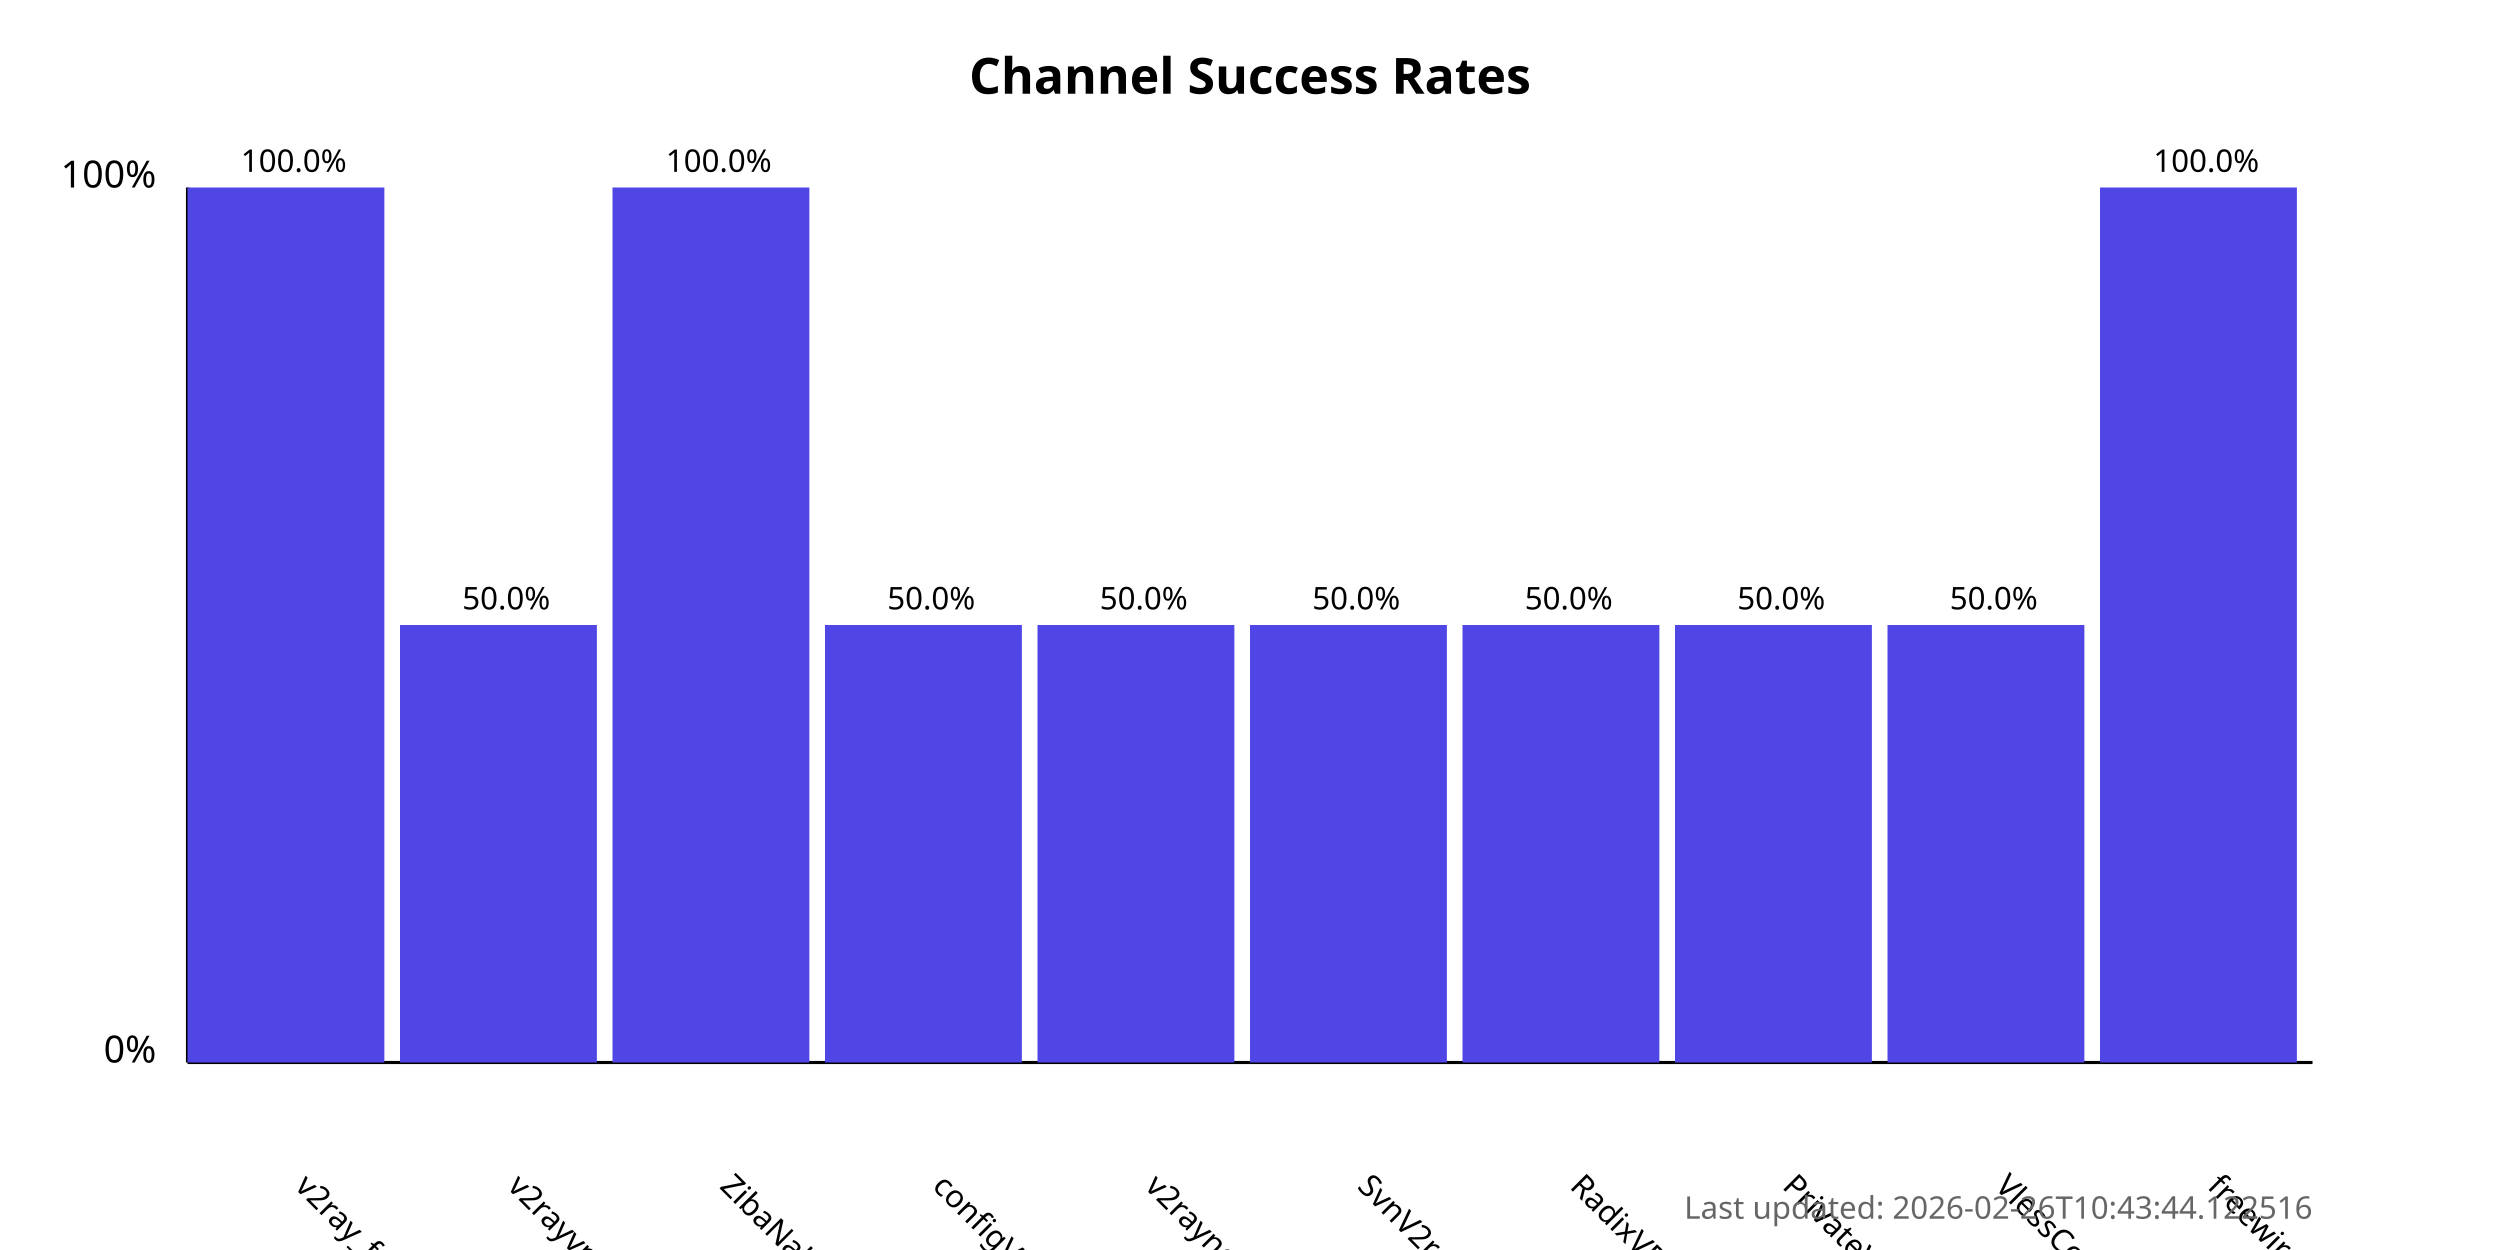
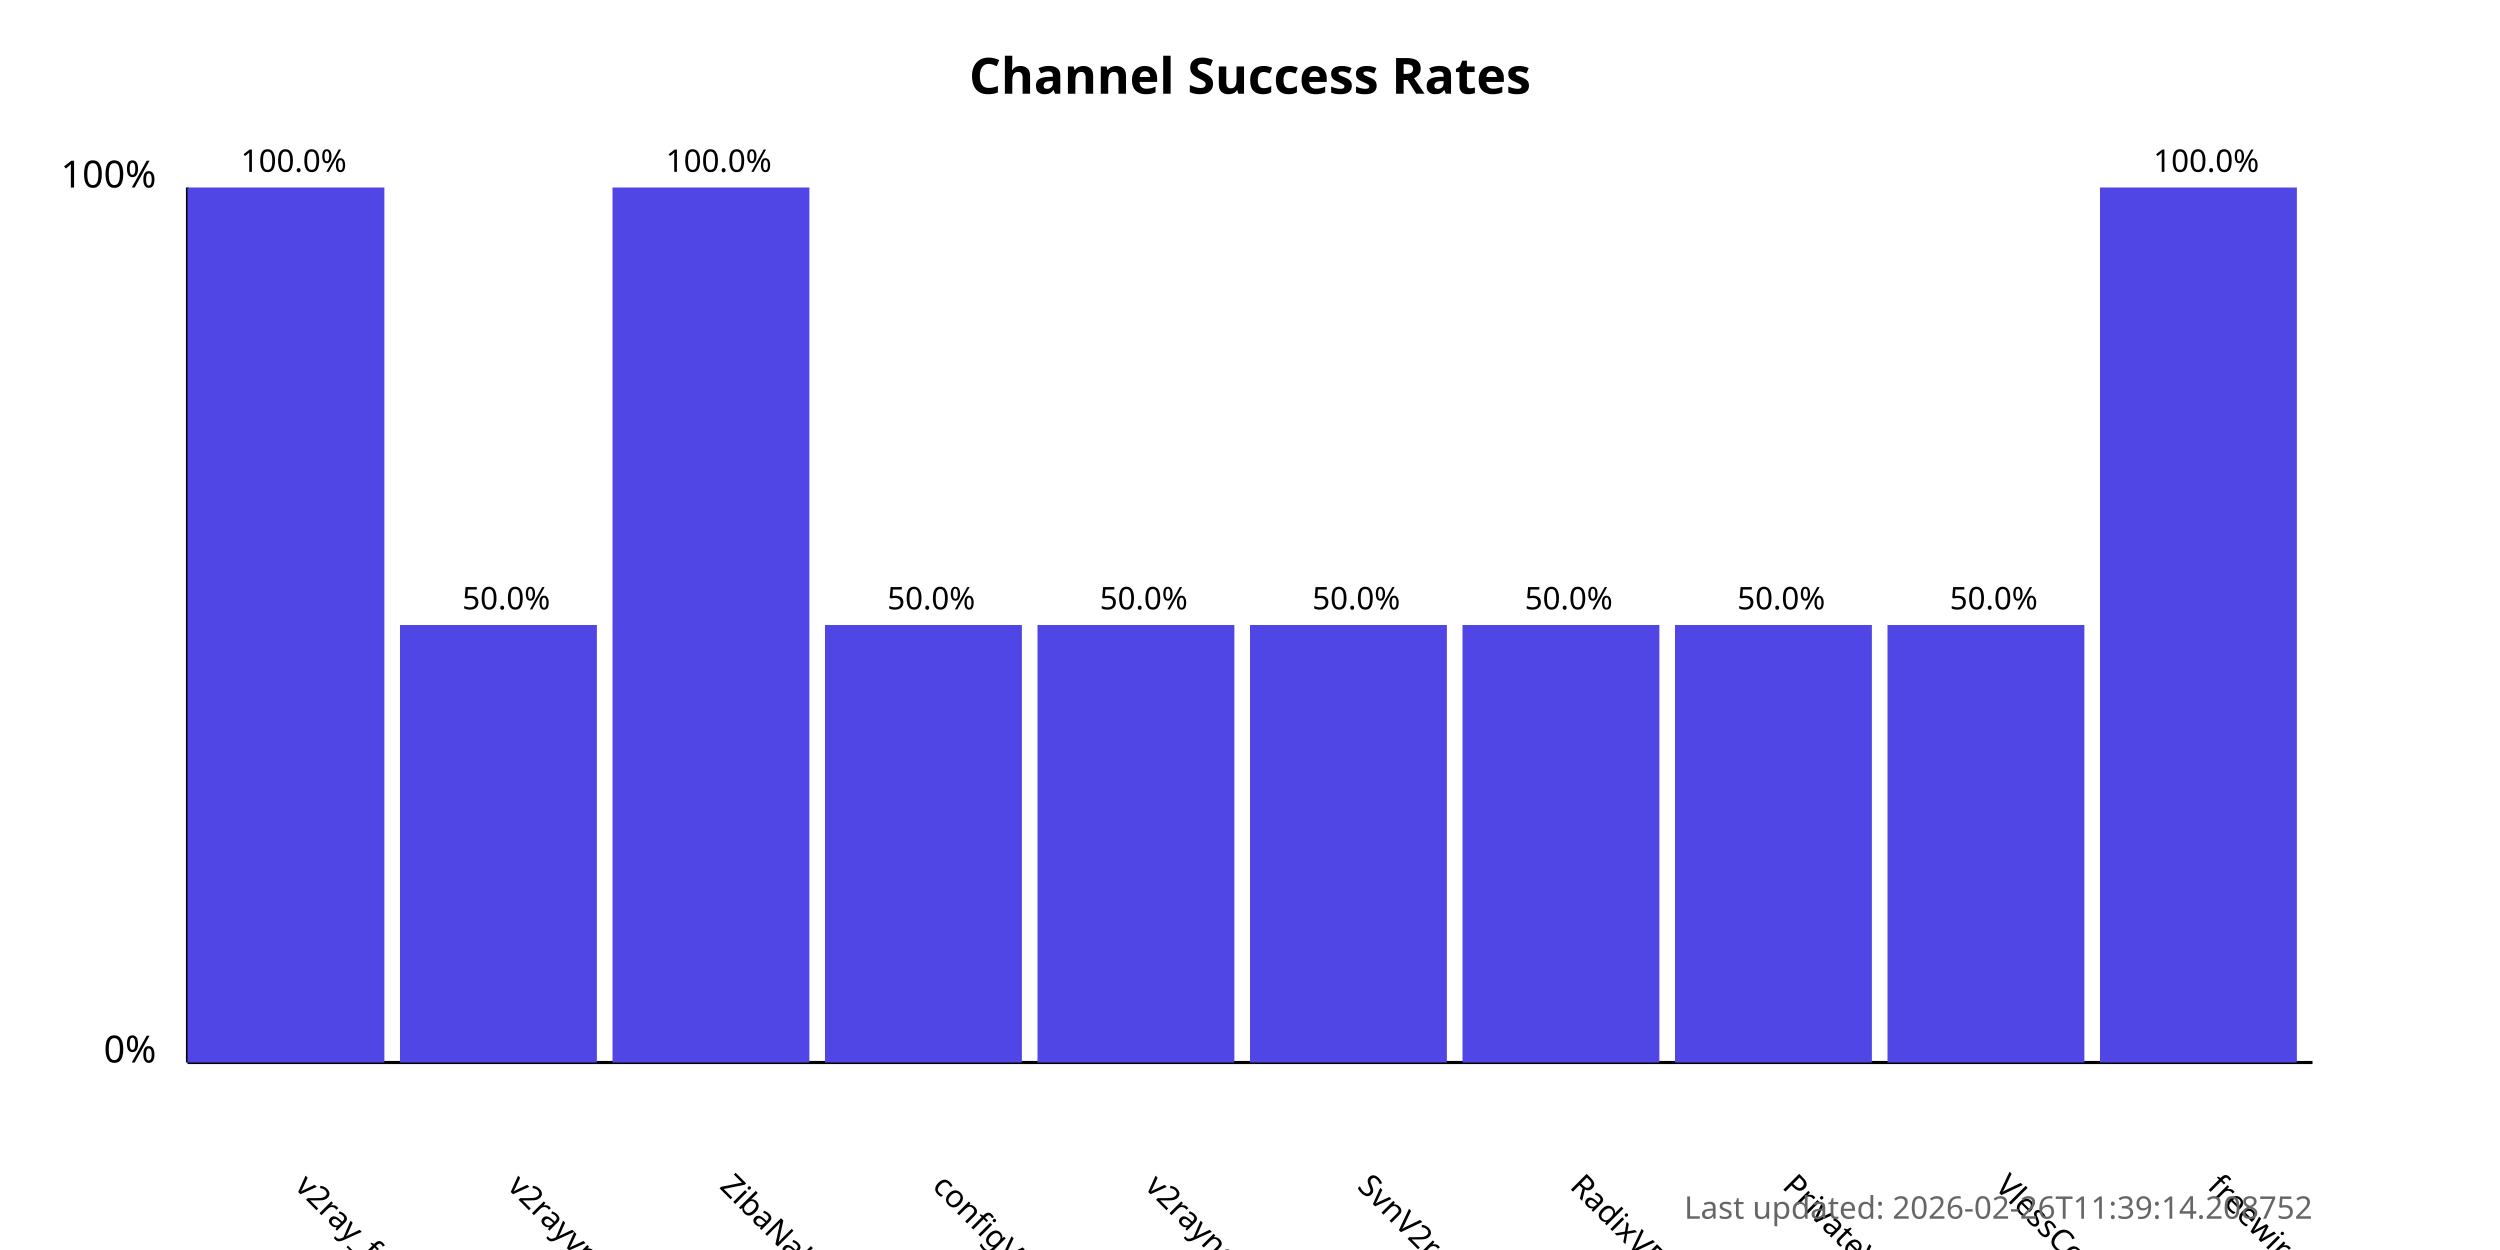
<svg xmlns="http://www.w3.org/2000/svg" width="800" height="400">
  <style>
            .chart-title { font: bold 16px sans-serif; }
            .axis-label { font: 12px sans-serif; }
            .tick-label { font: 10px sans-serif; }
            .bar { fill: #4f46e5; }
            .bar:hover { fill: #6366f1; }
            .timestamp { font: 10px sans-serif; fill: #666; }
        </style>
  <text x="400.0" y="30" text-anchor="middle" class="chart-title">
            Channel Success Rates
        </text>
  <line x1="60" y1="340" x2="60" y2="60" stroke="black" stroke-width="1" />
  <line x1="60" y1="340" x2="740" y2="340" stroke="black" stroke-width="1" />
  <text x="50" y="340" text-anchor="end" class="axis-label">0%</text>
  <text x="50" y="60" text-anchor="end" class="axis-label">100%</text>
  <g>
    <rect x="60" y="60.0" width="63.0" height="280.0" class="bar" />
    <text x="94.0" y="380" transform="rotate(45, 94.0, 380)" text-anchor="start" class="tick-label">
                v2ray_free_conf
            </text>
    <text x="94.0" y="55.0" text-anchor="middle" class="tick-label">
                100.0%
            </text>
  </g>
  <g>
    <rect x="128.0" y="200.0" width="63.0" height="140.0" class="bar" />
    <text x="162.0" y="380" transform="rotate(45, 162.0, 380)" text-anchor="start" class="tick-label">
                v2rayvpno
            </text>
    <text x="162.0" y="195.0" text-anchor="middle" class="tick-label">
                50.0%
            </text>
  </g>
  <g>
    <rect x="196.0" y="60.0" width="63.0" height="280.0" class="bar" />
    <text x="230.0" y="380" transform="rotate(45, 230.0, 380)" text-anchor="start" class="tick-label">
                ZibaNabz
            </text>
    <text x="230.0" y="55.0" text-anchor="middle" class="tick-label">
                100.0%
            </text>
  </g>
  <g>
    <rect x="264.0" y="200.0" width="63.0" height="140.0" class="bar" />
    <text x="298.0" y="380" transform="rotate(45, 298.0, 380)" text-anchor="start" class="tick-label">
                configV2rayForFree
            </text>
    <text x="298.0" y="195.0" text-anchor="middle" class="tick-label">
                50.0%
            </text>
  </g>
  <g>
    <rect x="332.0" y="200.0" width="63.0" height="140.0" class="bar" />
    <text x="366.0" y="380" transform="rotate(45, 366.0, 380)" text-anchor="start" class="tick-label">
                v2rayngvpn
            </text>
    <text x="366.0" y="195.0" text-anchor="middle" class="tick-label">
                50.0%
            </text>
  </g>
  <g>
    <rect x="400.0" y="200.0" width="63.0" height="140.0" class="bar" />
    <text x="434.0" y="380" transform="rotate(45, 434.0, 380)" text-anchor="start" class="tick-label">
                SvnV2ray
            </text>
    <text x="434.0" y="195.0" text-anchor="middle" class="tick-label">
                50.0%
            </text>
  </g>
  <g>
    <rect x="468.0" y="200.0" width="63.0" height="140.0" class="bar" />
    <text x="502.0" y="380" transform="rotate(45, 502.0, 380)" text-anchor="start" class="tick-label">
                RadixVPN
            </text>
    <text x="502.0" y="195.0" text-anchor="middle" class="tick-label">
                50.0%
            </text>
  </g>
  <g>
    <rect x="536.0" y="200.0" width="63.0" height="140.0" class="bar" />
    <text x="570.0" y="380" transform="rotate(45, 570.0, 380)" text-anchor="start" class="tick-label">
                PrivateVPNs
            </text>
    <text x="570.0" y="195.0" text-anchor="middle" class="tick-label">
                50.0%
            </text>
  </g>
  <g>
    <rect x="604.0" y="200.0" width="63.0" height="140.0" class="bar" />
    <text x="638.0" y="380" transform="rotate(45, 638.0, 380)" text-anchor="start" class="tick-label">
                VlessConfig
            </text>
    <text x="638.0" y="195.0" text-anchor="middle" class="tick-label">
                50.0%
            </text>
  </g>
  <g>
    <rect x="672.0" y="60.0" width="63.0" height="280.0" class="bar" />
    <text x="706.0" y="380" transform="rotate(45, 706.0, 380)" text-anchor="start" class="tick-label">
                freewireguard
            </text>
    <text x="706.0" y="55.0" text-anchor="middle" class="tick-label">
                100.0%
            </text>
  </g>
  <text x="740" y="390" text-anchor="end" class="timestamp">
-             Last updated: 2026-02-26T10:43:44.122516
+             Last updated: 2026-02-26T11:39:14.208752
        </text>
</svg>
